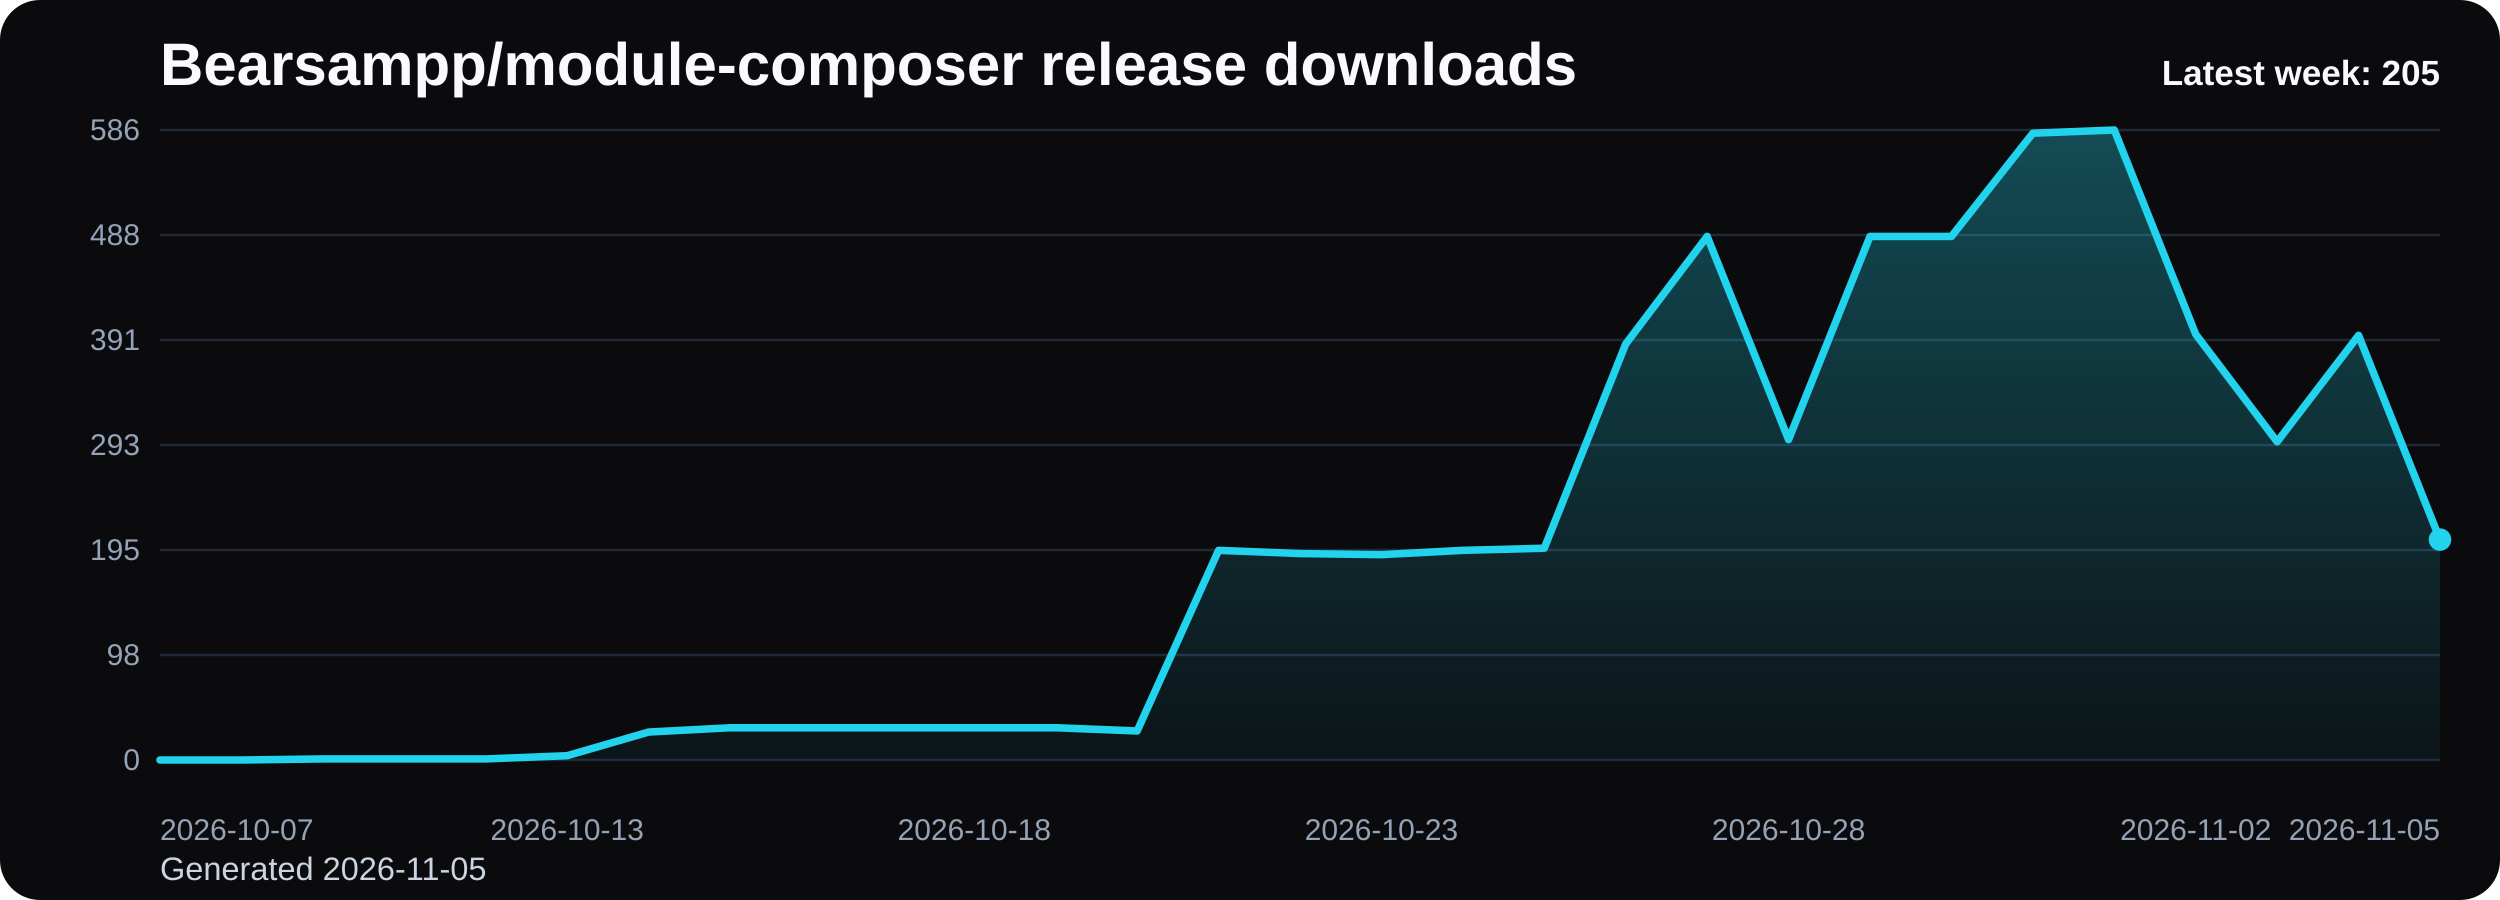
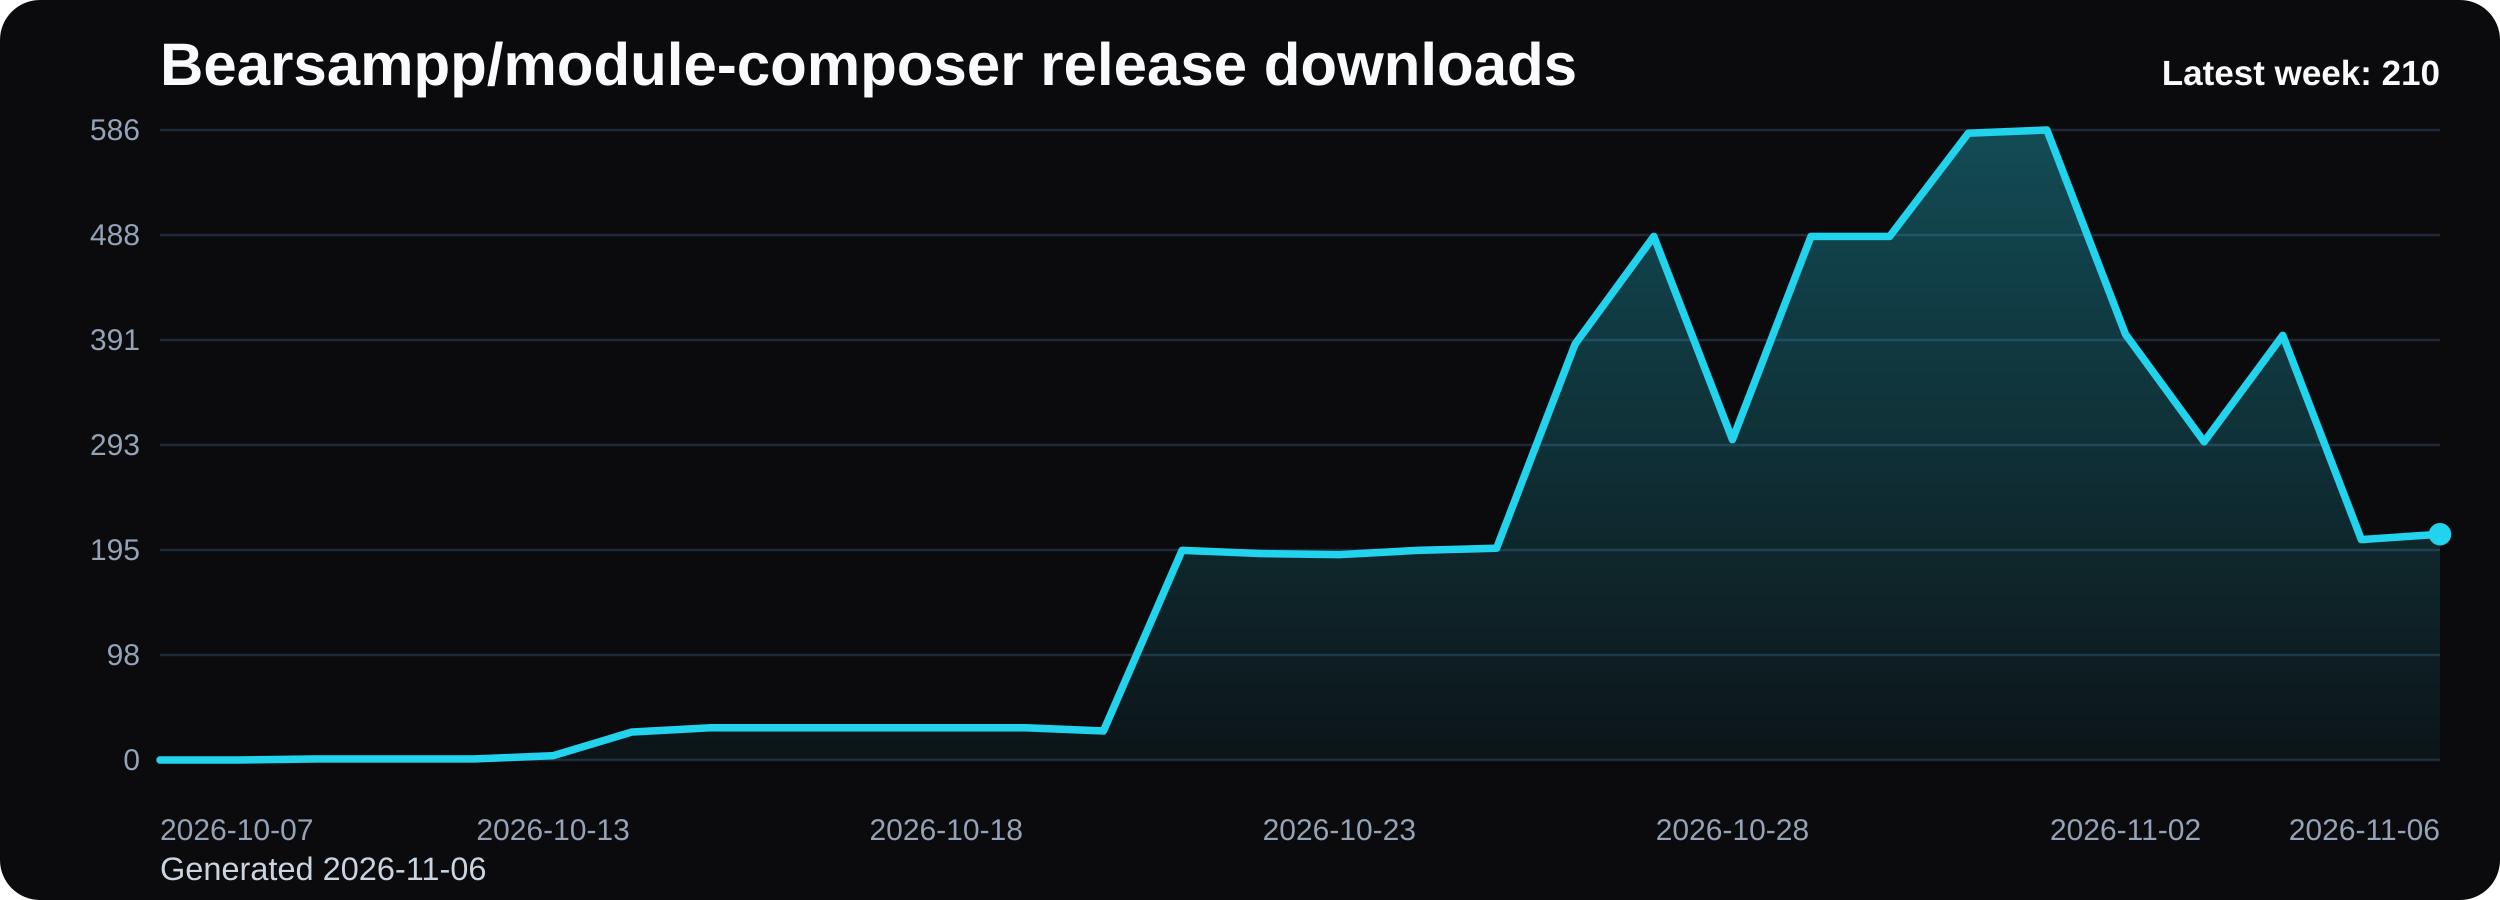
<svg xmlns="http://www.w3.org/2000/svg" viewBox="0 0 1000 360" role="img" aria-label="Bearsampp/module-composer release downloads chart">
  <defs>
    <linearGradient id="fill-weekly-black" x1="0" y1="0" x2="0" y2="1">
      <stop offset="0%" stop-color="#22d3ee" stop-opacity="0.32" />
      <stop offset="100%" stop-color="#22d3ee" stop-opacity="0.05" />
    </linearGradient>
    <style>
      .bg { fill: #0b0b0d; }
      .title { font: 700 24px Arial, sans-serif; fill: #f8fafc; }
      .sub { font: 400 13px Arial, sans-serif; fill: #cbd5e1; }
      .grid { stroke: #1f2937; stroke-width: 1; }
      .axis { font: 400 12px Arial, sans-serif; fill: #94a3b8; }
      .line { fill: none; stroke: #22d3ee; stroke-width: 3; stroke-linecap: round; stroke-linejoin: round; }
      .dot { fill: #22d3ee; }
      .value { font: 600 11px Arial, sans-serif; fill: #cbd5e1; }
      .latest { font: 700 14px Arial, sans-serif; fill: #f8fafc; }
    </style>
  </defs>
  <rect class="bg" x="0" y="0" width="1000" height="360" rx="16" />
  <text class="title" x="64" y="34">Bearsampp/module-composer release downloads</text>
-   <text class="sub" x="64" y="352">Generated 2026-11-05</text>
+   <text class="sub" x="64" y="352">Generated 2026-11-06</text>
  <line x1="64" y1="52.00" x2="976" y2="52.00" class="grid" />
  <text x="56" y="56.00" text-anchor="end" class="axis">586</text>
  <line x1="64" y1="94.00" x2="976" y2="94.00" class="grid" />
  <text x="56" y="98.00" text-anchor="end" class="axis">488</text>
  <line x1="64" y1="136.00" x2="976" y2="136.00" class="grid" />
  <text x="56" y="140.00" text-anchor="end" class="axis">391</text>
  <line x1="64" y1="178.00" x2="976" y2="178.00" class="grid" />
  <text x="56" y="182.00" text-anchor="end" class="axis">293</text>
  <line x1="64" y1="220.00" x2="976" y2="220.00" class="grid" />
  <text x="56" y="224.00" text-anchor="end" class="axis">195</text>
  <line x1="64" y1="262.00" x2="976" y2="262.00" class="grid" />
  <text x="56" y="266.00" text-anchor="end" class="axis">98</text>
  <line x1="64" y1="304.00" x2="976" y2="304.00" class="grid" />
  <text x="56" y="308.00" text-anchor="end" class="axis">0</text>
-   <path d="M 64.00 304 L 64.00 304.00 L 96.57 304.00 L 129.14 303.57 L 161.71 303.57 L 194.29 303.57 L 226.86 302.28 L 259.43 292.82 L 292.00 291.10 L 324.57 291.10 L 357.14 291.10 L 389.71 291.10 L 422.29 291.10 L 454.86 292.39 L 487.43 220.14 L 520.00 221.43 L 552.57 221.86 L 585.14 220.14 L 617.71 219.28 L 650.29 137.58 L 682.86 94.57 L 715.43 175.85 L 748.00 94.57 L 780.57 94.57 L 813.14 53.29 L 845.71 52.00 L 878.29 133.71 L 910.86 176.71 L 943.43 134.14 L 976.00 215.84 L 976.00 304 Z" fill="url(#fill-weekly-black)" />
-   <polyline class="line" points="64.00,304.00 96.57,304.00 129.14,303.57 161.71,303.57 194.29,303.57 226.86,302.28 259.43,292.82 292.00,291.10 324.57,291.10 357.14,291.10 389.71,291.10 422.29,291.10 454.86,292.39 487.43,220.14 520.00,221.43 552.57,221.86 585.14,220.14 617.71,219.28 650.29,137.58 682.86,94.57 715.43,175.85 748.00,94.57 780.57,94.57 813.14,53.29 845.71,52.00 878.29,133.71 910.86,176.71 943.43,134.14 976.00,215.84" />
-   <circle class="dot" cx="976.00" cy="215.84" r="4.5" />
+   <path d="M 64.00 304 L 64.00 304.00 L 95.45 304.00 L 126.90 303.57 L 158.34 303.57 L 189.79 303.57 L 221.24 302.28 L 252.69 292.82 L 284.14 291.10 L 315.59 291.10 L 347.03 291.10 L 378.48 291.10 L 409.93 291.10 L 441.38 292.39 L 472.83 220.14 L 504.28 221.43 L 535.72 221.86 L 567.17 220.14 L 598.62 219.28 L 630.07 137.58 L 661.52 94.57 L 692.97 175.85 L 724.41 94.57 L 755.86 94.57 L 787.31 53.29 L 818.76 52.00 L 850.21 133.71 L 881.66 176.71 L 913.10 134.14 L 944.55 215.84 L 976.00 213.69 L 976.00 304 Z" fill="url(#fill-weekly-black)" />
+   <polyline class="line" points="64.00,304.00 95.45,304.00 126.90,303.57 158.34,303.57 189.79,303.57 221.24,302.28 252.69,292.82 284.14,291.10 315.59,291.10 347.03,291.10 378.48,291.10 409.93,291.10 441.38,292.39 472.83,220.14 504.28,221.43 535.72,221.86 567.17,220.14 598.62,219.28 630.07,137.58 661.52,94.57 692.97,175.85 724.41,94.57 755.86,94.57 787.31,53.29 818.76,52.00 850.21,133.71 881.66,176.71 913.10,134.14 944.55,215.84 976.00,213.69" />
+   <circle class="dot" cx="976.00" cy="213.69" r="4.5" />
  <text class="axis" x="64.00" y="336" text-anchor="start">2026-10-07</text>
-   <text class="axis" x="226.86" y="336" text-anchor="middle">2026-10-13</text>
-   <text class="axis" x="389.71" y="336" text-anchor="middle">2026-10-18</text>
-   <text class="axis" x="552.57" y="336" text-anchor="middle">2026-10-23</text>
-   <text class="axis" x="715.43" y="336" text-anchor="middle">2026-10-28</text>
-   <text class="axis" x="878.29" y="336" text-anchor="middle">2026-11-02</text>
-   <text class="axis" x="976.00" y="336" text-anchor="end">2026-11-05</text>
-   <text class="latest" x="976" y="34" text-anchor="end">Latest week: 205</text>
+   <text class="axis" x="221.24" y="336" text-anchor="middle">2026-10-13</text>
+   <text class="axis" x="378.48" y="336" text-anchor="middle">2026-10-18</text>
+   <text class="axis" x="535.72" y="336" text-anchor="middle">2026-10-23</text>
+   <text class="axis" x="692.97" y="336" text-anchor="middle">2026-10-28</text>
+   <text class="axis" x="850.21" y="336" text-anchor="middle">2026-11-02</text>
+   <text class="axis" x="976.00" y="336" text-anchor="end">2026-11-06</text>
+   <text class="latest" x="976" y="34" text-anchor="end">Latest week: 210</text>
</svg>
